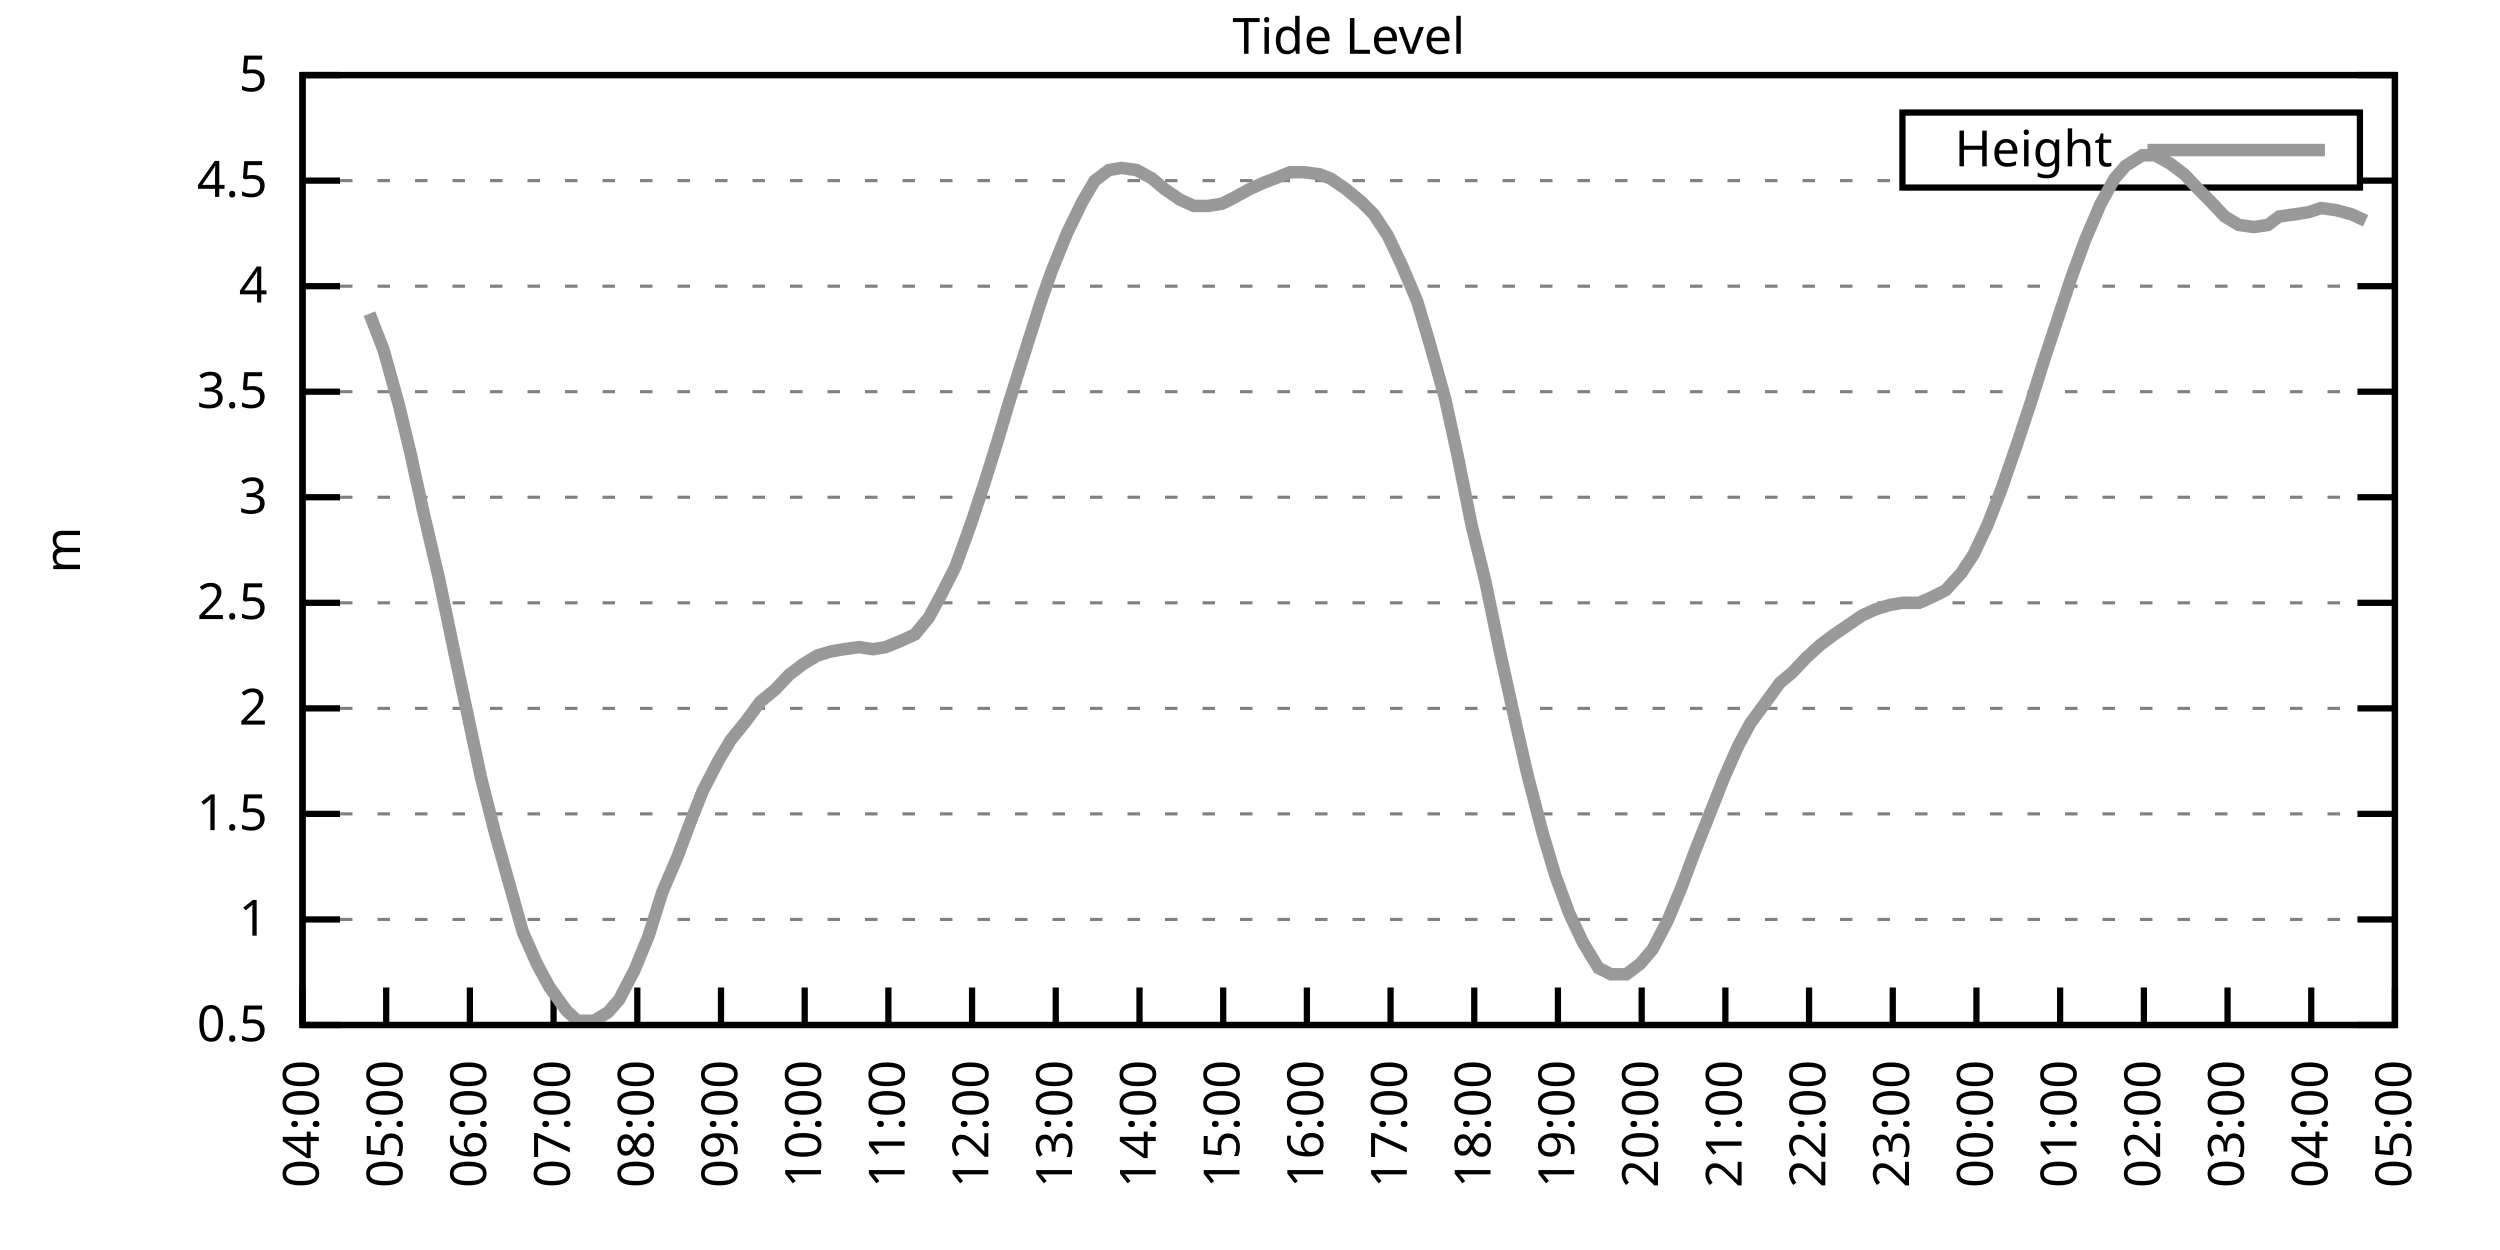
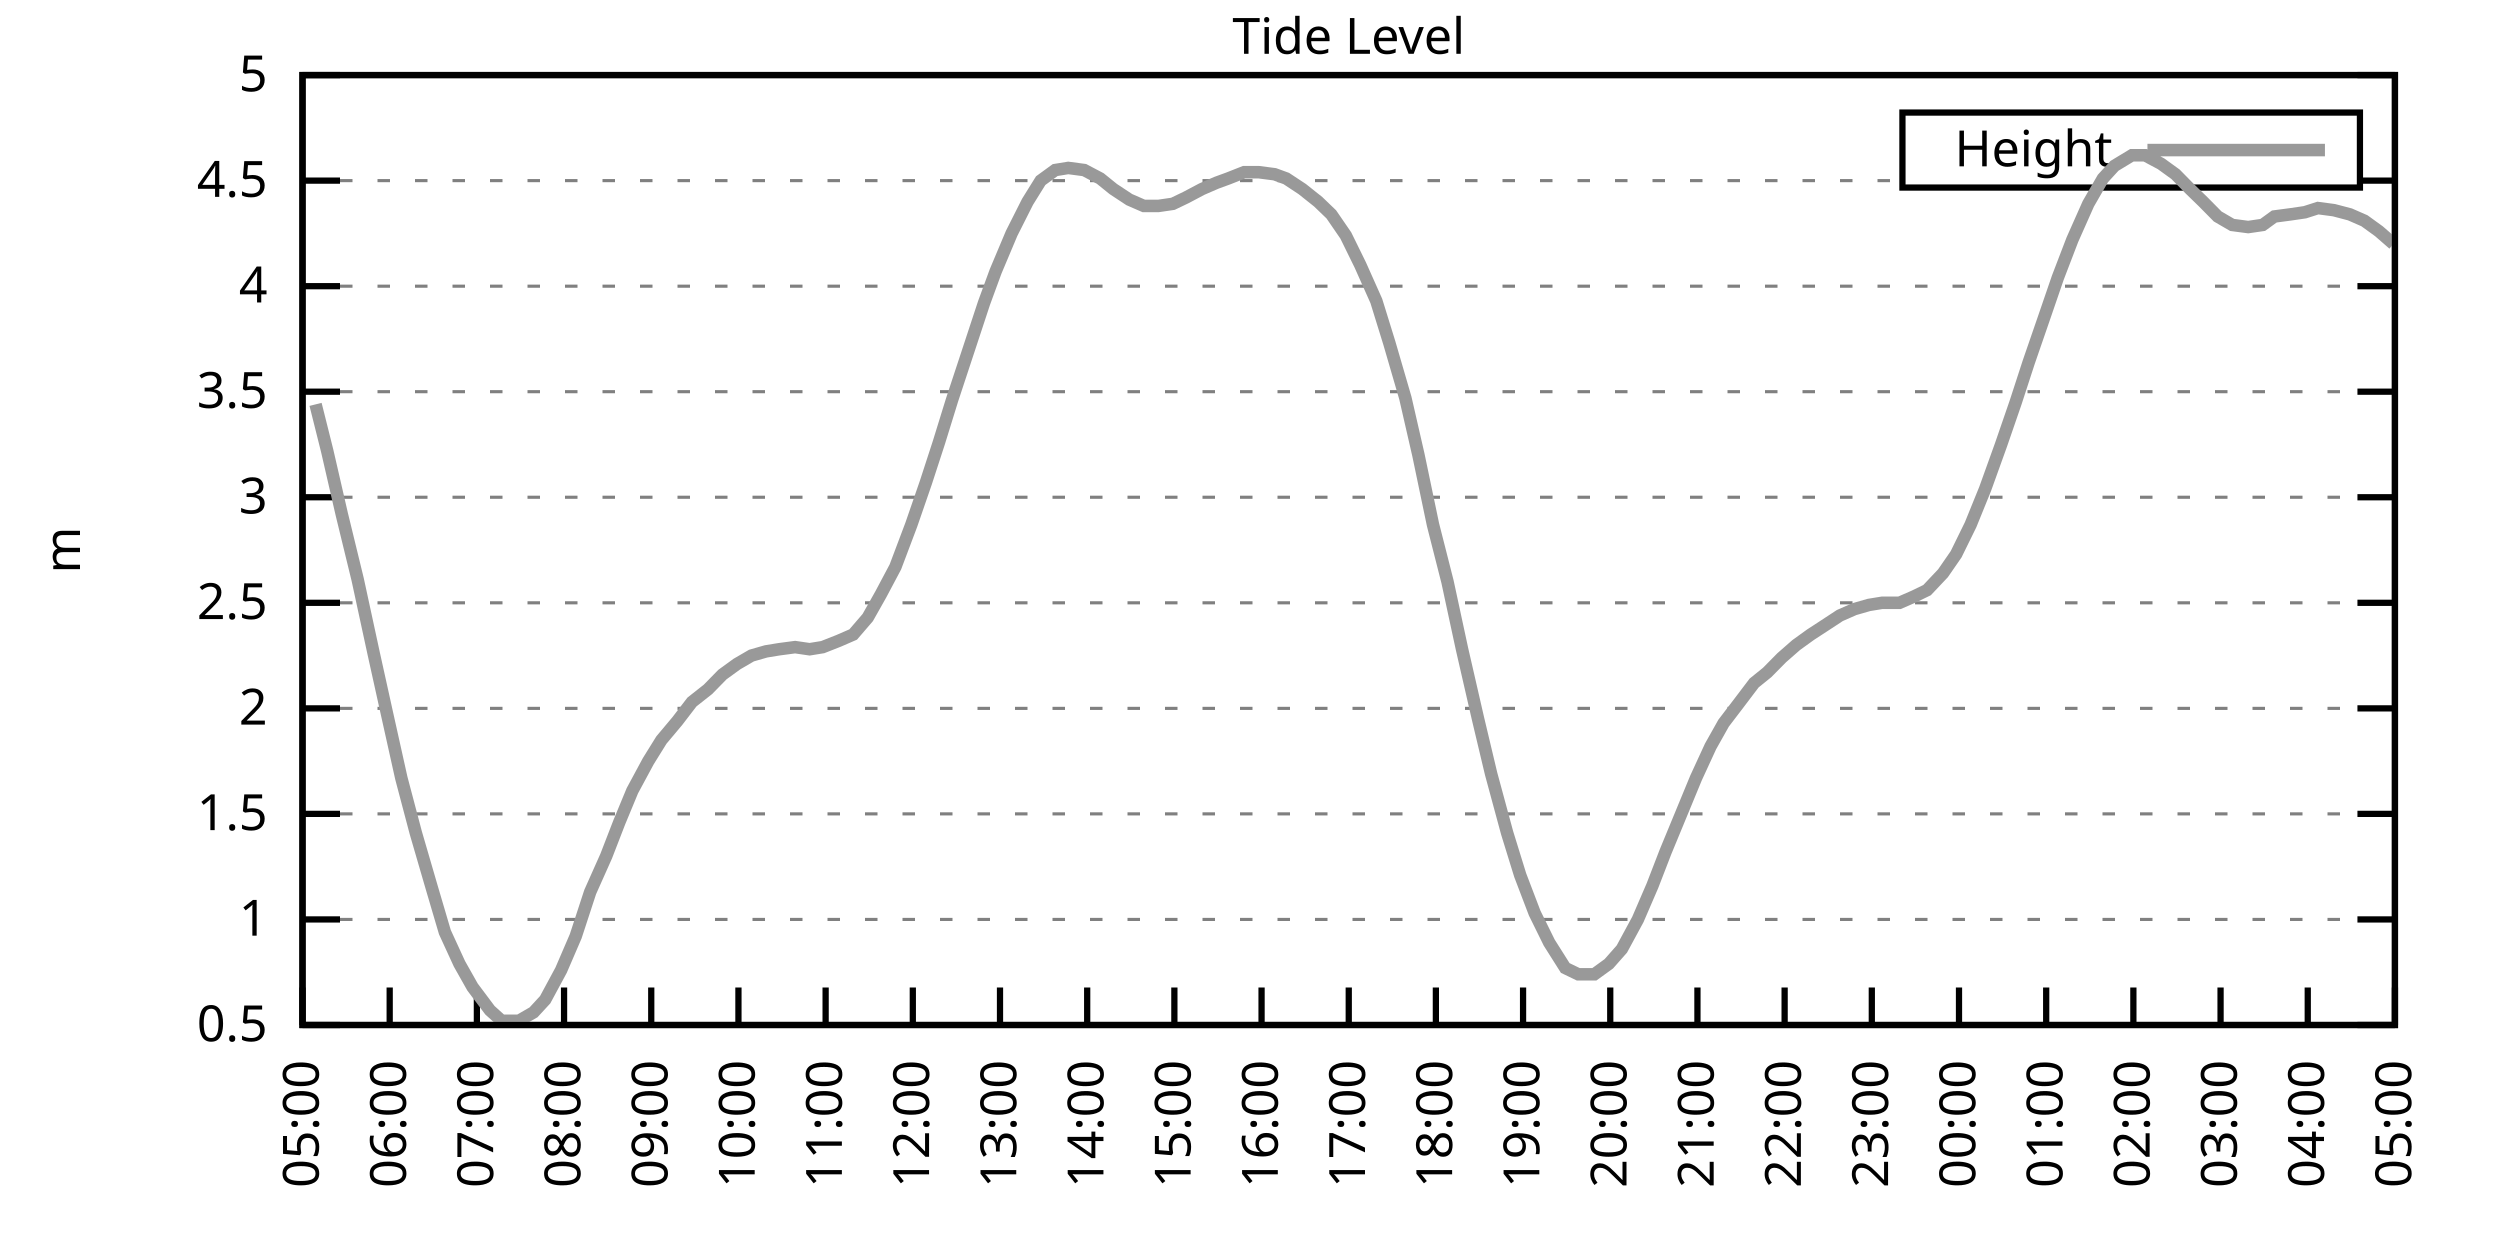
<svg xmlns="http://www.w3.org/2000/svg" xmlns:xlink="http://www.w3.org/1999/xlink" width="400" height="200" viewBox="0 0 400 200">
  <g id="gnuplot_canvas">
    <rect x="0" y="0" width="400" height="200" fill="none" />
    <defs>
      <circle id="gpDot" r="0.5" stroke-width="0.5" stroke="currentColor" />
      <path id="gpPt0" stroke-width="0.333" stroke="currentColor" d="M-1,0 h2 M0,-1 v2" />
      <path id="gpPt1" stroke-width="0.333" stroke="currentColor" d="M-1,-1 L1,1 M1,-1 L-1,1" />
      <path id="gpPt2" stroke-width="0.333" stroke="currentColor" d="M-1,0 L1,0 M0,-1 L0,1 M-1,-1 L1,1 M-1,1 L1,-1" />
      <rect id="gpPt3" stroke-width="0.333" stroke="currentColor" x="-1" y="-1" width="2" height="2" />
      <rect id="gpPt4" stroke-width="0.333" stroke="currentColor" fill="currentColor" x="-1" y="-1" width="2" height="2" />
      <circle id="gpPt5" stroke-width="0.333" stroke="currentColor" cx="0" cy="0" r="1" />
      <use xlink:href="#gpPt5" id="gpPt6" fill="currentColor" stroke="none" />
      <path id="gpPt7" stroke-width="0.333" stroke="currentColor" d="M0,-1.33 L-1.33,0.67 L1.33,0.67 z" />
      <use xlink:href="#gpPt7" id="gpPt8" fill="currentColor" stroke="none" />
      <use xlink:href="#gpPt7" id="gpPt9" stroke="currentColor" transform="rotate(180)" />
      <use xlink:href="#gpPt9" id="gpPt10" fill="currentColor" stroke="none" />
      <use xlink:href="#gpPt3" id="gpPt11" stroke="currentColor" transform="rotate(45)" />
      <use xlink:href="#gpPt11" id="gpPt12" fill="currentColor" stroke="none" />
      <path id="gpPt13" stroke-width="0.333" stroke="currentColor" d="M0,1.330 L1.265,0.411 L0.782,-1.067 L-0.782,-1.076 L-1.265,0.411 z" />
      <use xlink:href="#gpPt13" id="gpPt14" fill="currentColor" stroke="none" />
      <filter id="textbox" filterUnits="objectBoundingBox" x="0" y="0" height="1" width="1">
        <feFlood flood-color="white" flood-opacity="1" result="bgnd" />
        <feComposite in="SourceGraphic" in2="bgnd" operator="atop" />
      </filter>
      <filter id="greybox" filterUnits="objectBoundingBox" x="0" y="0" height="1" width="1">
        <feFlood flood-color="lightgrey" flood-opacity="1" result="grey" />
        <feComposite in="SourceGraphic" in2="grey" operator="atop" />
      </filter>
    </defs>
    <g fill="none" color="white" stroke="currentColor" stroke-width="1.00" stroke-linecap="butt" stroke-linejoin="miter">
</g>
    <g fill="none" color="black" stroke="currentColor" stroke-width="1.00" stroke-linecap="butt" stroke-linejoin="miter">
      <g stroke="none" shape-rendering="crispEdges">
        <polygon fill="rgb(255, 255, 255)" points="48.40,164.00 383.18,164.00 383.18,12.02 48.40,12.02 " />
      </g>
    </g>
    <g fill="none" color="black" stroke="currentColor" stroke-width="1.00" stroke-linecap="butt" stroke-linejoin="miter">
</g>
    <g fill="none" color="black" stroke="black" stroke-width="0.50" stroke-linecap="butt" stroke-linejoin="miter">
</g>
    <g fill="none" color="gray" stroke="currentColor" stroke-width="0.50" stroke-linecap="butt" stroke-linejoin="miter">
      <path stroke="gray" stroke-dasharray="2,4" class="gridline" d="M48.40,164.00 L383.19,164.00  " />
    </g>
    <g fill="none" color="gray" stroke="gray" stroke-width="1.00" stroke-linecap="butt" stroke-linejoin="miter">
</g>
    <g fill="none" color="black" stroke="currentColor" stroke-width="1.00" stroke-linecap="butt" stroke-linejoin="miter">
      <path stroke="black" d="M48.40,164.00 L54.40,164.00 M383.19,164.00 L377.19,164.00  " />
      <g transform="translate(42.80,166.60)" stroke="none" fill="black" font-family="Sans" font-size="8.00" text-anchor="end">
        <text>
          <tspan font-family="Sans"> 0.5</tspan>
        </text>
      </g>
    </g>
    <g fill="none" color="black" stroke="currentColor" stroke-width="1.00" stroke-linecap="butt" stroke-linejoin="miter">
</g>
    <g fill="none" color="black" stroke="black" stroke-width="0.50" stroke-linecap="butt" stroke-linejoin="miter">
</g>
    <g fill="none" color="gray" stroke="currentColor" stroke-width="0.50" stroke-linecap="butt" stroke-linejoin="miter">
      <path stroke="gray" stroke-dasharray="2,4" class="gridline" d="M48.40,147.11 L383.19,147.11  " />
    </g>
    <g fill="none" color="gray" stroke="gray" stroke-width="1.00" stroke-linecap="butt" stroke-linejoin="miter">
</g>
    <g fill="none" color="black" stroke="currentColor" stroke-width="1.00" stroke-linecap="butt" stroke-linejoin="miter">
      <path stroke="black" d="M48.40,147.11 L54.40,147.11 M383.19,147.11 L377.19,147.11  " />
      <g transform="translate(42.80,149.71)" stroke="none" fill="black" font-family="Sans" font-size="8.00" text-anchor="end">
        <text>
          <tspan font-family="Sans"> 1</tspan>
        </text>
      </g>
    </g>
    <g fill="none" color="black" stroke="currentColor" stroke-width="1.00" stroke-linecap="butt" stroke-linejoin="miter">
</g>
    <g fill="none" color="black" stroke="black" stroke-width="0.50" stroke-linecap="butt" stroke-linejoin="miter">
</g>
    <g fill="none" color="gray" stroke="currentColor" stroke-width="0.50" stroke-linecap="butt" stroke-linejoin="miter">
      <path stroke="gray" stroke-dasharray="2,4" class="gridline" d="M48.40,130.22 L383.19,130.22  " />
    </g>
    <g fill="none" color="gray" stroke="gray" stroke-width="1.00" stroke-linecap="butt" stroke-linejoin="miter">
</g>
    <g fill="none" color="black" stroke="currentColor" stroke-width="1.00" stroke-linecap="butt" stroke-linejoin="miter">
      <path stroke="black" d="M48.40,130.22 L54.40,130.22 M383.19,130.22 L377.19,130.22  " />
      <g transform="translate(42.80,132.82)" stroke="none" fill="black" font-family="Sans" font-size="8.00" text-anchor="end">
        <text>
          <tspan font-family="Sans"> 1.5</tspan>
        </text>
      </g>
    </g>
    <g fill="none" color="black" stroke="currentColor" stroke-width="1.00" stroke-linecap="butt" stroke-linejoin="miter">
</g>
    <g fill="none" color="black" stroke="black" stroke-width="0.50" stroke-linecap="butt" stroke-linejoin="miter">
</g>
    <g fill="none" color="gray" stroke="currentColor" stroke-width="0.50" stroke-linecap="butt" stroke-linejoin="miter">
      <path stroke="gray" stroke-dasharray="2,4" class="gridline" d="M48.40,113.34 L383.19,113.34  " />
    </g>
    <g fill="none" color="gray" stroke="gray" stroke-width="1.00" stroke-linecap="butt" stroke-linejoin="miter">
</g>
    <g fill="none" color="black" stroke="currentColor" stroke-width="1.00" stroke-linecap="butt" stroke-linejoin="miter">
      <path stroke="black" d="M48.40,113.34 L54.40,113.34 M383.19,113.34 L377.19,113.34  " />
      <g transform="translate(42.80,115.94)" stroke="none" fill="black" font-family="Sans" font-size="8.00" text-anchor="end">
        <text>
          <tspan font-family="Sans"> 2</tspan>
        </text>
      </g>
    </g>
    <g fill="none" color="black" stroke="currentColor" stroke-width="1.00" stroke-linecap="butt" stroke-linejoin="miter">
</g>
    <g fill="none" color="black" stroke="black" stroke-width="0.50" stroke-linecap="butt" stroke-linejoin="miter">
</g>
    <g fill="none" color="gray" stroke="currentColor" stroke-width="0.50" stroke-linecap="butt" stroke-linejoin="miter">
      <path stroke="gray" stroke-dasharray="2,4" class="gridline" d="M48.40,96.45 L383.19,96.45  " />
    </g>
    <g fill="none" color="gray" stroke="gray" stroke-width="1.00" stroke-linecap="butt" stroke-linejoin="miter">
</g>
    <g fill="none" color="black" stroke="currentColor" stroke-width="1.00" stroke-linecap="butt" stroke-linejoin="miter">
      <path stroke="black" d="M48.40,96.45 L54.40,96.45 M383.19,96.45 L377.19,96.45  " />
      <g transform="translate(42.80,99.05)" stroke="none" fill="black" font-family="Sans" font-size="8.00" text-anchor="end">
        <text>
          <tspan font-family="Sans"> 2.5</tspan>
        </text>
      </g>
    </g>
    <g fill="none" color="black" stroke="currentColor" stroke-width="1.00" stroke-linecap="butt" stroke-linejoin="miter">
</g>
    <g fill="none" color="black" stroke="black" stroke-width="0.50" stroke-linecap="butt" stroke-linejoin="miter">
</g>
    <g fill="none" color="gray" stroke="currentColor" stroke-width="0.50" stroke-linecap="butt" stroke-linejoin="miter">
      <path stroke="gray" stroke-dasharray="2,4" class="gridline" d="M48.40,79.56 L383.19,79.56  " />
    </g>
    <g fill="none" color="gray" stroke="gray" stroke-width="1.00" stroke-linecap="butt" stroke-linejoin="miter">
</g>
    <g fill="none" color="black" stroke="currentColor" stroke-width="1.00" stroke-linecap="butt" stroke-linejoin="miter">
      <path stroke="black" d="M48.40,79.56 L54.40,79.56 M383.19,79.56 L377.19,79.56  " />
      <g transform="translate(42.80,82.16)" stroke="none" fill="black" font-family="Sans" font-size="8.00" text-anchor="end">
        <text>
          <tspan font-family="Sans"> 3</tspan>
        </text>
      </g>
    </g>
    <g fill="none" color="black" stroke="currentColor" stroke-width="1.00" stroke-linecap="butt" stroke-linejoin="miter">
</g>
    <g fill="none" color="black" stroke="black" stroke-width="0.50" stroke-linecap="butt" stroke-linejoin="miter">
</g>
    <g fill="none" color="gray" stroke="currentColor" stroke-width="0.50" stroke-linecap="butt" stroke-linejoin="miter">
      <path stroke="gray" stroke-dasharray="2,4" class="gridline" d="M48.40,62.67 L383.19,62.67  " />
    </g>
    <g fill="none" color="gray" stroke="gray" stroke-width="1.00" stroke-linecap="butt" stroke-linejoin="miter">
</g>
    <g fill="none" color="black" stroke="currentColor" stroke-width="1.00" stroke-linecap="butt" stroke-linejoin="miter">
      <path stroke="black" d="M48.40,62.67 L54.40,62.67 M383.19,62.67 L377.19,62.67  " />
      <g transform="translate(42.80,65.27)" stroke="none" fill="black" font-family="Sans" font-size="8.00" text-anchor="end">
        <text>
          <tspan font-family="Sans"> 3.5</tspan>
        </text>
      </g>
    </g>
    <g fill="none" color="black" stroke="currentColor" stroke-width="1.00" stroke-linecap="butt" stroke-linejoin="miter">
</g>
    <g fill="none" color="black" stroke="black" stroke-width="0.50" stroke-linecap="butt" stroke-linejoin="miter">
</g>
    <g fill="none" color="gray" stroke="currentColor" stroke-width="0.50" stroke-linecap="butt" stroke-linejoin="miter">
      <path stroke="gray" stroke-dasharray="2,4" class="gridline" d="M48.40,45.79 L383.19,45.79  " />
    </g>
    <g fill="none" color="gray" stroke="gray" stroke-width="1.00" stroke-linecap="butt" stroke-linejoin="miter">
</g>
    <g fill="none" color="black" stroke="currentColor" stroke-width="1.00" stroke-linecap="butt" stroke-linejoin="miter">
      <path stroke="black" d="M48.40,45.79 L54.40,45.79 M383.19,45.79 L377.19,45.79  " />
      <g transform="translate(42.80,48.39)" stroke="none" fill="black" font-family="Sans" font-size="8.00" text-anchor="end">
        <text>
          <tspan font-family="Sans"> 4</tspan>
        </text>
      </g>
    </g>
    <g fill="none" color="black" stroke="currentColor" stroke-width="1.00" stroke-linecap="butt" stroke-linejoin="miter">
</g>
    <g fill="none" color="black" stroke="black" stroke-width="0.50" stroke-linecap="butt" stroke-linejoin="miter">
</g>
    <g fill="none" color="gray" stroke="currentColor" stroke-width="0.50" stroke-linecap="butt" stroke-linejoin="miter">
      <path stroke="gray" stroke-dasharray="2,4" class="gridline" d="M48.40,28.90 L304.39,28.90 M377.59,28.90 L383.19,28.90  " />
    </g>
    <g fill="none" color="gray" stroke="gray" stroke-width="1.00" stroke-linecap="butt" stroke-linejoin="miter">
</g>
    <g fill="none" color="black" stroke="currentColor" stroke-width="1.00" stroke-linecap="butt" stroke-linejoin="miter">
      <path stroke="black" d="M48.40,28.90 L54.40,28.90 M383.19,28.90 L377.19,28.90  " />
      <g transform="translate(42.80,31.50)" stroke="none" fill="black" font-family="Sans" font-size="8.00" text-anchor="end">
        <text>
          <tspan font-family="Sans"> 4.5</tspan>
        </text>
      </g>
    </g>
    <g fill="none" color="black" stroke="currentColor" stroke-width="1.00" stroke-linecap="butt" stroke-linejoin="miter">
</g>
    <g fill="none" color="black" stroke="black" stroke-width="0.50" stroke-linecap="butt" stroke-linejoin="miter">
</g>
    <g fill="none" color="gray" stroke="currentColor" stroke-width="0.50" stroke-linecap="butt" stroke-linejoin="miter">
      <path stroke="gray" stroke-dasharray="2,4" class="gridline" d="M48.40,12.01 L383.19,12.01  " />
    </g>
    <g fill="none" color="gray" stroke="gray" stroke-width="1.00" stroke-linecap="butt" stroke-linejoin="miter">
</g>
    <g fill="none" color="black" stroke="currentColor" stroke-width="1.00" stroke-linecap="butt" stroke-linejoin="miter">
      <path stroke="black" d="M48.40,12.01 L54.40,12.01 M383.19,12.01 L377.19,12.01  " />
      <g transform="translate(42.80,14.61)" stroke="none" fill="black" font-family="Sans" font-size="8.00" text-anchor="end">
        <text>
          <tspan font-family="Sans"> 5</tspan>
        </text>
      </g>
    </g>
    <g fill="none" color="black" stroke="currentColor" stroke-width="1.00" stroke-linecap="butt" stroke-linejoin="miter">
      <path stroke="black" d="M48.40,164.00 L48.40,158.00  " />
      <g transform="translate(51.00,169.60) rotate(270.00)" stroke="none" fill="black" font-family="Sans" font-size="8.00" text-anchor="end">
        <text>
-           <tspan font-family="Sans">04:00</tspan>
-         </text>
-       </g>
-     </g>
-     <g fill="none" color="black" stroke="currentColor" stroke-width="1.00" stroke-linecap="butt" stroke-linejoin="miter">
-       <path stroke="black" d="M61.79,164.00 L61.79,158.00  " />
-       <g transform="translate(64.39,169.60) rotate(270.00)" stroke="none" fill="black" font-family="Sans" font-size="8.00" text-anchor="end">
-         <text>
          <tspan font-family="Sans">05:00</tspan>
        </text>
      </g>
    </g>
    <g fill="none" color="black" stroke="currentColor" stroke-width="1.00" stroke-linecap="butt" stroke-linejoin="miter">
-       <path stroke="black" d="M75.18,164.00 L75.18,158.00  " />
-       <g transform="translate(77.78,169.60) rotate(270.00)" stroke="none" fill="black" font-family="Sans" font-size="8.00" text-anchor="end">
+       <path stroke="black" d="M62.35,164.00 L62.35,158.00  " />
+       <g transform="translate(64.95,169.60) rotate(270.00)" stroke="none" fill="black" font-family="Sans" font-size="8.00" text-anchor="end">
        <text>
          <tspan font-family="Sans">06:00</tspan>
        </text>
      </g>
    </g>
    <g fill="none" color="black" stroke="currentColor" stroke-width="1.00" stroke-linecap="butt" stroke-linejoin="miter">
-       <path stroke="black" d="M88.57,164.00 L88.57,158.00  " />
-       <g transform="translate(91.17,169.60) rotate(270.00)" stroke="none" fill="black" font-family="Sans" font-size="8.00" text-anchor="end">
+       <path stroke="black" d="M76.30,164.00 L76.30,158.00  " />
+       <g transform="translate(78.90,169.60) rotate(270.00)" stroke="none" fill="black" font-family="Sans" font-size="8.00" text-anchor="end">
        <text>
          <tspan font-family="Sans">07:00</tspan>
        </text>
      </g>
    </g>
    <g fill="none" color="black" stroke="currentColor" stroke-width="1.00" stroke-linecap="butt" stroke-linejoin="miter">
-       <path stroke="black" d="M101.97,164.00 L101.97,158.00  " />
-       <g transform="translate(104.57,169.60) rotate(270.00)" stroke="none" fill="black" font-family="Sans" font-size="8.00" text-anchor="end">
+       <path stroke="black" d="M90.25,164.00 L90.25,158.00  " />
+       <g transform="translate(92.85,169.60) rotate(270.00)" stroke="none" fill="black" font-family="Sans" font-size="8.00" text-anchor="end">
        <text>
          <tspan font-family="Sans">08:00</tspan>
        </text>
      </g>
    </g>
    <g fill="none" color="black" stroke="currentColor" stroke-width="1.00" stroke-linecap="butt" stroke-linejoin="miter">
-       <path stroke="black" d="M115.36,164.00 L115.36,158.00  " />
-       <g transform="translate(117.96,169.60) rotate(270.00)" stroke="none" fill="black" font-family="Sans" font-size="8.00" text-anchor="end">
+       <path stroke="black" d="M104.20,164.00 L104.20,158.00  " />
+       <g transform="translate(106.80,169.60) rotate(270.00)" stroke="none" fill="black" font-family="Sans" font-size="8.00" text-anchor="end">
        <text>
          <tspan font-family="Sans">09:00</tspan>
        </text>
      </g>
    </g>
    <g fill="none" color="black" stroke="currentColor" stroke-width="1.00" stroke-linecap="butt" stroke-linejoin="miter">
-       <path stroke="black" d="M128.75,164.00 L128.75,158.00  " />
-       <g transform="translate(131.35,169.60) rotate(270.00)" stroke="none" fill="black" font-family="Sans" font-size="8.00" text-anchor="end">
+       <path stroke="black" d="M118.15,164.00 L118.15,158.00  " />
+       <g transform="translate(120.75,169.60) rotate(270.00)" stroke="none" fill="black" font-family="Sans" font-size="8.00" text-anchor="end">
        <text>
          <tspan font-family="Sans">10:00</tspan>
        </text>
      </g>
    </g>
    <g fill="none" color="black" stroke="currentColor" stroke-width="1.00" stroke-linecap="butt" stroke-linejoin="miter">
-       <path stroke="black" d="M142.14,164.00 L142.14,158.00  " />
-       <g transform="translate(144.74,169.60) rotate(270.00)" stroke="none" fill="black" font-family="Sans" font-size="8.00" text-anchor="end">
+       <path stroke="black" d="M132.10,164.00 L132.10,158.00  " />
+       <g transform="translate(134.70,169.60) rotate(270.00)" stroke="none" fill="black" font-family="Sans" font-size="8.00" text-anchor="end">
        <text>
          <tspan font-family="Sans">11:00</tspan>
        </text>
      </g>
    </g>
    <g fill="none" color="black" stroke="currentColor" stroke-width="1.00" stroke-linecap="butt" stroke-linejoin="miter">
-       <path stroke="black" d="M155.53,164.00 L155.53,158.00  " />
-       <g transform="translate(158.13,169.60) rotate(270.00)" stroke="none" fill="black" font-family="Sans" font-size="8.00" text-anchor="end">
+       <path stroke="black" d="M146.05,164.00 L146.05,158.00  " />
+       <g transform="translate(148.65,169.60) rotate(270.00)" stroke="none" fill="black" font-family="Sans" font-size="8.00" text-anchor="end">
        <text>
          <tspan font-family="Sans">12:00</tspan>
        </text>
      </g>
    </g>
    <g fill="none" color="black" stroke="currentColor" stroke-width="1.00" stroke-linecap="butt" stroke-linejoin="miter">
-       <path stroke="black" d="M168.92,164.00 L168.92,158.00  " />
-       <g transform="translate(171.52,169.60) rotate(270.00)" stroke="none" fill="black" font-family="Sans" font-size="8.00" text-anchor="end">
+       <path stroke="black" d="M160.00,164.00 L160.00,158.00  " />
+       <g transform="translate(162.60,169.60) rotate(270.00)" stroke="none" fill="black" font-family="Sans" font-size="8.00" text-anchor="end">
        <text>
          <tspan font-family="Sans">13:00</tspan>
        </text>
      </g>
    </g>
    <g fill="none" color="black" stroke="currentColor" stroke-width="1.00" stroke-linecap="butt" stroke-linejoin="miter">
-       <path stroke="black" d="M182.32,164.00 L182.32,158.00  " />
-       <g transform="translate(184.92,169.60) rotate(270.00)" stroke="none" fill="black" font-family="Sans" font-size="8.00" text-anchor="end">
+       <path stroke="black" d="M173.95,164.00 L173.95,158.00  " />
+       <g transform="translate(176.55,169.60) rotate(270.00)" stroke="none" fill="black" font-family="Sans" font-size="8.00" text-anchor="end">
        <text>
          <tspan font-family="Sans">14:00</tspan>
        </text>
      </g>
    </g>
    <g fill="none" color="black" stroke="currentColor" stroke-width="1.00" stroke-linecap="butt" stroke-linejoin="miter">
-       <path stroke="black" d="M195.71,164.00 L195.71,158.00  " />
-       <g transform="translate(198.31,169.60) rotate(270.00)" stroke="none" fill="black" font-family="Sans" font-size="8.00" text-anchor="end">
+       <path stroke="black" d="M187.90,164.00 L187.90,158.00  " />
+       <g transform="translate(190.50,169.60) rotate(270.00)" stroke="none" fill="black" font-family="Sans" font-size="8.00" text-anchor="end">
        <text>
          <tspan font-family="Sans">15:00</tspan>
        </text>
      </g>
    </g>
    <g fill="none" color="black" stroke="currentColor" stroke-width="1.00" stroke-linecap="butt" stroke-linejoin="miter">
-       <path stroke="black" d="M209.10,164.00 L209.10,158.00  " />
-       <g transform="translate(211.70,169.60) rotate(270.00)" stroke="none" fill="black" font-family="Sans" font-size="8.00" text-anchor="end">
+       <path stroke="black" d="M201.85,164.00 L201.85,158.00  " />
+       <g transform="translate(204.45,169.60) rotate(270.00)" stroke="none" fill="black" font-family="Sans" font-size="8.00" text-anchor="end">
        <text>
          <tspan font-family="Sans">16:00</tspan>
        </text>
      </g>
    </g>
    <g fill="none" color="black" stroke="currentColor" stroke-width="1.00" stroke-linecap="butt" stroke-linejoin="miter">
-       <path stroke="black" d="M222.49,164.00 L222.49,158.00  " />
-       <g transform="translate(225.09,169.60) rotate(270.00)" stroke="none" fill="black" font-family="Sans" font-size="8.00" text-anchor="end">
+       <path stroke="black" d="M215.80,164.00 L215.80,158.00  " />
+       <g transform="translate(218.40,169.60) rotate(270.00)" stroke="none" fill="black" font-family="Sans" font-size="8.00" text-anchor="end">
        <text>
          <tspan font-family="Sans">17:00</tspan>
        </text>
      </g>
    </g>
    <g fill="none" color="black" stroke="currentColor" stroke-width="1.00" stroke-linecap="butt" stroke-linejoin="miter">
-       <path stroke="black" d="M235.88,164.00 L235.88,158.00  " />
-       <g transform="translate(238.48,169.60) rotate(270.00)" stroke="none" fill="black" font-family="Sans" font-size="8.00" text-anchor="end">
+       <path stroke="black" d="M229.74,164.00 L229.74,158.00  " />
+       <g transform="translate(232.34,169.60) rotate(270.00)" stroke="none" fill="black" font-family="Sans" font-size="8.00" text-anchor="end">
        <text>
          <tspan font-family="Sans">18:00</tspan>
        </text>
      </g>
    </g>
    <g fill="none" color="black" stroke="currentColor" stroke-width="1.00" stroke-linecap="butt" stroke-linejoin="miter">
-       <path stroke="black" d="M249.27,164.00 L249.27,158.00  " />
-       <g transform="translate(251.87,169.60) rotate(270.00)" stroke="none" fill="black" font-family="Sans" font-size="8.00" text-anchor="end">
+       <path stroke="black" d="M243.69,164.00 L243.69,158.00  " />
+       <g transform="translate(246.29,169.60) rotate(270.00)" stroke="none" fill="black" font-family="Sans" font-size="8.00" text-anchor="end">
        <text>
          <tspan font-family="Sans">19:00</tspan>
        </text>
      </g>
    </g>
    <g fill="none" color="black" stroke="currentColor" stroke-width="1.00" stroke-linecap="butt" stroke-linejoin="miter">
-       <path stroke="black" d="M262.67,164.00 L262.67,158.00  " />
-       <g transform="translate(265.27,169.60) rotate(270.00)" stroke="none" fill="black" font-family="Sans" font-size="8.00" text-anchor="end">
+       <path stroke="black" d="M257.64,164.00 L257.64,158.00  " />
+       <g transform="translate(260.24,169.60) rotate(270.00)" stroke="none" fill="black" font-family="Sans" font-size="8.00" text-anchor="end">
        <text>
          <tspan font-family="Sans">20:00</tspan>
        </text>
      </g>
    </g>
    <g fill="none" color="black" stroke="currentColor" stroke-width="1.00" stroke-linecap="butt" stroke-linejoin="miter">
-       <path stroke="black" d="M276.06,164.00 L276.06,158.00  " />
-       <g transform="translate(278.66,169.60) rotate(270.00)" stroke="none" fill="black" font-family="Sans" font-size="8.00" text-anchor="end">
+       <path stroke="black" d="M271.59,164.00 L271.59,158.00  " />
+       <g transform="translate(274.19,169.60) rotate(270.00)" stroke="none" fill="black" font-family="Sans" font-size="8.00" text-anchor="end">
        <text>
          <tspan font-family="Sans">21:00</tspan>
        </text>
      </g>
    </g>
    <g fill="none" color="black" stroke="currentColor" stroke-width="1.00" stroke-linecap="butt" stroke-linejoin="miter">
-       <path stroke="black" d="M289.45,164.00 L289.45,158.00  " />
-       <g transform="translate(292.05,169.60) rotate(270.00)" stroke="none" fill="black" font-family="Sans" font-size="8.00" text-anchor="end">
+       <path stroke="black" d="M285.54,164.00 L285.54,158.00  " />
+       <g transform="translate(288.14,169.60) rotate(270.00)" stroke="none" fill="black" font-family="Sans" font-size="8.00" text-anchor="end">
        <text>
          <tspan font-family="Sans">22:00</tspan>
        </text>
      </g>
    </g>
    <g fill="none" color="black" stroke="currentColor" stroke-width="1.00" stroke-linecap="butt" stroke-linejoin="miter">
-       <path stroke="black" d="M302.84,164.00 L302.84,158.00  " />
-       <g transform="translate(305.44,169.60) rotate(270.00)" stroke="none" fill="black" font-family="Sans" font-size="8.00" text-anchor="end">
+       <path stroke="black" d="M299.49,164.00 L299.49,158.00  " />
+       <g transform="translate(302.09,169.60) rotate(270.00)" stroke="none" fill="black" font-family="Sans" font-size="8.00" text-anchor="end">
        <text>
          <tspan font-family="Sans">23:00</tspan>
        </text>
      </g>
    </g>
    <g fill="none" color="black" stroke="currentColor" stroke-width="1.00" stroke-linecap="butt" stroke-linejoin="miter">
-       <path stroke="black" d="M316.23,164.00 L316.23,158.00  " />
-       <g transform="translate(318.83,169.60) rotate(270.00)" stroke="none" fill="black" font-family="Sans" font-size="8.00" text-anchor="end">
+       <path stroke="black" d="M313.44,164.00 L313.44,158.00  " />
+       <g transform="translate(316.04,169.60) rotate(270.00)" stroke="none" fill="black" font-family="Sans" font-size="8.00" text-anchor="end">
        <text>
          <tspan font-family="Sans">00:00</tspan>
        </text>
      </g>
    </g>
    <g fill="none" color="black" stroke="currentColor" stroke-width="1.00" stroke-linecap="butt" stroke-linejoin="miter">
-       <path stroke="black" d="M329.62,164.00 L329.62,158.00  " />
-       <g transform="translate(332.22,169.60) rotate(270.00)" stroke="none" fill="black" font-family="Sans" font-size="8.00" text-anchor="end">
+       <path stroke="black" d="M327.39,164.00 L327.39,158.00  " />
+       <g transform="translate(329.99,169.60) rotate(270.00)" stroke="none" fill="black" font-family="Sans" font-size="8.00" text-anchor="end">
        <text>
          <tspan font-family="Sans">01:00</tspan>
        </text>
      </g>
    </g>
    <g fill="none" color="black" stroke="currentColor" stroke-width="1.00" stroke-linecap="butt" stroke-linejoin="miter">
-       <path stroke="black" d="M343.02,164.00 L343.02,158.00  " />
-       <g transform="translate(345.62,169.60) rotate(270.00)" stroke="none" fill="black" font-family="Sans" font-size="8.00" text-anchor="end">
+       <path stroke="black" d="M341.34,164.00 L341.34,158.00  " />
+       <g transform="translate(343.94,169.60) rotate(270.00)" stroke="none" fill="black" font-family="Sans" font-size="8.00" text-anchor="end">
        <text>
          <tspan font-family="Sans">02:00</tspan>
        </text>
      </g>
    </g>
    <g fill="none" color="black" stroke="currentColor" stroke-width="1.00" stroke-linecap="butt" stroke-linejoin="miter">
-       <path stroke="black" d="M356.41,164.00 L356.41,158.00  " />
-       <g transform="translate(359.01,169.60) rotate(270.00)" stroke="none" fill="black" font-family="Sans" font-size="8.00" text-anchor="end">
+       <path stroke="black" d="M355.29,164.00 L355.29,158.00  " />
+       <g transform="translate(357.89,169.60) rotate(270.00)" stroke="none" fill="black" font-family="Sans" font-size="8.00" text-anchor="end">
        <text>
          <tspan font-family="Sans">03:00</tspan>
        </text>
      </g>
    </g>
    <g fill="none" color="black" stroke="currentColor" stroke-width="1.00" stroke-linecap="butt" stroke-linejoin="miter">
-       <path stroke="black" d="M369.80,164.00 L369.80,158.00  " />
-       <g transform="translate(372.40,169.60) rotate(270.00)" stroke="none" fill="black" font-family="Sans" font-size="8.00" text-anchor="end">
+       <path stroke="black" d="M369.24,164.00 L369.24,158.00  " />
+       <g transform="translate(371.84,169.60) rotate(270.00)" stroke="none" fill="black" font-family="Sans" font-size="8.00" text-anchor="end">
        <text>
          <tspan font-family="Sans">04:00</tspan>
        </text>
      </g>
    </g>
    <g fill="none" color="black" stroke="currentColor" stroke-width="1.00" stroke-linecap="butt" stroke-linejoin="miter">
      <path stroke="black" d="M383.19,164.00 L383.19,158.00  " />
      <g transform="translate(385.79,169.60) rotate(270.00)" stroke="none" fill="black" font-family="Sans" font-size="8.00" text-anchor="end">
        <text>
          <tspan font-family="Sans">05:00</tspan>
        </text>
      </g>
    </g>
    <g fill="none" color="black" stroke="currentColor" stroke-width="1.00" stroke-linecap="butt" stroke-linejoin="miter">
</g>
    <g fill="none" color="black" stroke="currentColor" stroke-width="1.00" stroke-linecap="butt" stroke-linejoin="miter">
      <path stroke="black" d="M48.40,12.01 L48.40,164.00 L383.19,164.00 L383.19,12.01 L48.40,12.01 Z  " />
    </g>
    <g fill="none" color="black" stroke="currentColor" stroke-width="1.00" stroke-linecap="butt" stroke-linejoin="miter">
</g>
    <g fill="none" color="black" stroke="currentColor" stroke-width="1.00" stroke-linecap="butt" stroke-linejoin="miter">
      <path stroke="black" d="M304.39,30.01 L304.39,18.01 L377.59,18.01 L377.59,30.01 L304.39,30.01 Z  " />
    </g>
    <g id="Tide_level_plot_1">
      <g fill="none" color="white" stroke="black" stroke-width="2.00" stroke-linecap="butt" stroke-linejoin="miter">
</g>
      <g fill="none" color="black" stroke="currentColor" stroke-width="2.00" stroke-linecap="butt" stroke-linejoin="miter">
        <g transform="translate(337.99,26.61)" stroke="none" fill="black" font-family="Sans" font-size="8.00" text-anchor="end">
          <text>
            <tspan font-family="Sans">Height</tspan>
          </text>
        </g>
      </g>
      <g fill="none" color="black" stroke="currentColor" stroke-width="2.00" stroke-linecap="butt" stroke-linejoin="miter">
-         <path stroke="rgb(153, 153, 153)" d="M343.59,24.01 L371.99,24.01 M59.11,50.18 L61.35,55.92 L63.80,64.70 L65.59,72.13 L67.82,82.26 L70.27,92.73   L72.73,104.56 L74.74,114.01 L76.97,124.48 L79.20,133.26 L81.66,142.05 L83.66,149.14 L85.90,154.21 L87.91,157.92   L90.58,161.64 L92.37,163.32 L95.05,163.32 L97.28,161.97 L99.06,159.95 L101.52,155.22 L103.75,149.81 L105.98,142.72   L108.44,136.98 L110.45,131.58 L112.46,126.51 L114.91,121.78 L116.92,118.40 L119.38,115.36 L121.61,112.32 L124.06,110.30   L126.29,107.93 L128.53,106.24 L130.76,104.89 L132.99,104.22 L135.00,103.88 L137.45,103.54 L139.69,103.88 L141.69,103.54   L144.15,102.53 L146.38,101.52 L148.61,98.81 L150.62,95.10 L152.85,90.71 L155.31,83.95 L157.54,77.20 L159.55,70.78   L161.56,64.02 L164.01,56.26 L166.47,48.49 L168.25,43.42 L170.71,37.34 L173.17,32.28 L175.17,28.90 L177.41,27.21   L179.41,26.87 L181.87,27.21 L184.32,28.56 L186.33,30.25 L188.79,31.94 L191.02,32.95 L193.25,32.95 L195.48,32.61   L197.49,31.60 L199.95,30.25 L202.18,29.24 L203.97,28.56 L206.42,27.55 L208.65,27.55 L211.11,27.88 L212.89,28.56   L215.35,30.25 L217.80,32.28 L219.81,34.30 L222.04,37.68 L224.28,42.41 L226.73,48.15 L228.74,54.90 L231.20,63.69   L233.20,72.81 L235.44,83.95 L237.67,93.07 L239.90,103.88 L242.36,115.03 L244.36,123.81 L246.82,133.26 L248.83,140.02   L251.06,146.10 L253.29,150.83 L255.75,154.88 L257.76,155.89 L260.21,155.89 L262.44,154.21 L264.45,151.84 L266.91,147.11   L269.14,141.71 L271.15,136.30 L273.16,131.24 L275.83,124.48 L278.07,119.42 L280.07,115.70 L282.31,112.66 L284.76,109.28   L286.77,107.59 L289.00,105.23 L291.23,103.20 L293.47,101.52 L295.48,100.16 L297.93,98.48 L300.16,97.46 L302.39,96.79   L304.40,96.45 L307.08,96.45 L309.31,95.44 L311.32,94.42 L313.78,91.72 L315.79,88.68 L318.02,83.95 L320.25,78.21   L322.70,71.12 L324.94,64.36 L326.95,57.94 L329.18,51.19 L331.41,44.43 L333.64,38.35 L336.10,32.61 L338.33,28.56   L340.11,26.53 L342.79,24.84 L344.80,24.84 L347.26,26.20 L349.49,27.88 L351.72,30.25 L353.73,32.28 L355.96,34.64   L358.19,35.99 L360.65,36.33 L362.88,35.99 L364.66,34.64 L367.12,34.30 L369.35,33.96 L371.36,33.29 L373.82,33.63   L376.27,34.30 L378.50,35.32  " />
+         <path stroke="rgb(153, 153, 153)" d="M343.59,24.01 L371.99,24.01 M50.49,64.70 L52.35,72.13 L54.68,82.26 L57.23,92.73 L59.79,104.56 L61.88,114.01   L64.21,124.48 L66.53,133.26 L69.09,142.05 L71.18,149.14 L73.51,154.21 L75.60,157.92 L78.39,161.64 L80.25,163.32   L83.04,163.32 L85.37,161.97 L87.23,159.95 L89.78,155.22 L92.11,149.81 L94.43,142.72 L96.99,136.98 L99.08,131.58   L101.18,126.51 L103.73,121.78 L105.83,118.40 L108.38,115.36 L110.71,112.32 L113.27,110.30 L115.59,107.93 L117.92,106.24   L120.24,104.89 L122.57,104.22 L124.66,103.88 L127.22,103.54 L129.54,103.88 L131.63,103.54 L134.19,102.53 L136.51,101.52   L138.84,98.81 L140.93,95.10 L143.26,90.71 L145.81,83.95 L148.14,77.20 L150.23,70.78 L152.32,64.02 L154.88,56.26   L157.44,48.49 L159.30,43.42 L161.86,37.34 L164.41,32.28 L166.51,28.90 L168.83,27.21 L170.92,26.87 L173.48,27.21   L176.04,28.56 L178.13,30.25 L180.69,31.94 L183.01,32.95 L185.34,32.95 L187.66,32.61 L189.76,31.60 L192.31,30.25   L194.64,29.24 L196.50,28.56 L199.06,27.55 L201.38,27.55 L203.94,27.88 L205.80,28.56 L208.36,30.25 L210.91,32.28   L213.01,34.30 L215.33,37.68 L217.65,42.41 L220.21,48.15 L222.30,54.90 L224.86,63.69 L226.95,72.81 L229.28,83.95   L231.60,93.07 L233.93,103.88 L236.49,115.03 L238.58,123.81 L241.14,133.26 L243.23,140.02 L245.55,146.10 L247.88,150.83   L250.44,154.88 L252.53,155.89 L255.09,155.89 L257.41,154.21 L259.50,151.84 L262.06,147.11 L264.39,141.71 L266.48,136.30   L268.57,131.24 L271.36,124.48 L273.69,119.42 L275.78,115.70 L278.10,112.66 L280.66,109.28 L282.75,107.59 L285.08,105.23   L287.40,103.20 L289.73,101.52 L291.82,100.16 L294.38,98.48 L296.70,97.46 L299.03,96.79 L301.12,96.45 L303.91,96.45   L306.23,95.44 L308.33,94.42 L310.88,91.72 L312.98,88.68 L315.30,83.95 L317.63,78.21 L320.18,71.12 L322.51,64.36   L324.60,57.94 L326.93,51.19 L329.25,44.43 L331.58,38.35 L334.13,32.61 L336.46,28.56 L338.32,26.53 L341.11,24.84   L343.20,24.84 L345.76,26.20 L348.08,27.88 L350.41,30.25 L352.50,32.28 L354.83,34.64 L357.15,35.99 L359.71,36.33   L362.03,35.99 L363.89,34.64 L366.45,34.30 L368.78,33.96 L370.87,33.29 L373.43,33.63 L375.98,34.30 L378.31,35.32   L380.63,37.00 L382.96,39.03  " />
      </g>
    </g>
    <g fill="none" color="black" stroke="currentColor" stroke-width="2.00" stroke-linecap="butt" stroke-linejoin="miter">
</g>
    <g fill="none" color="black" stroke="black" stroke-width="1.00" stroke-linecap="butt" stroke-linejoin="miter">
</g>
    <g fill="none" color="black" stroke="currentColor" stroke-width="1.00" stroke-linecap="butt" stroke-linejoin="miter">
      <path stroke="black" d="M48.40,12.01 L48.40,164.00 L383.19,164.00 L383.19,12.01 L48.40,12.01 Z  " />
      <g transform="translate(12.80,88.01) rotate(270.00)" stroke="none" fill="black" font-family="Sans" font-size="8.00" text-anchor="middle">
        <text>
          <tspan font-family="Sans">m</tspan>
        </text>
      </g>
    </g>
    <g fill="none" color="black" stroke="currentColor" stroke-width="1.00" stroke-linecap="butt" stroke-linejoin="miter">
</g>
    <g fill="none" color="black" stroke="currentColor" stroke-width="1.00" stroke-linecap="butt" stroke-linejoin="miter">
      <g transform="translate(215.79,8.61)" stroke="none" fill="black" font-family="Sans" font-size="8.00" text-anchor="middle">
        <text>
          <tspan font-family="Sans">Tide Level</tspan>
        </text>
      </g>
    </g>
    <g fill="none" color="black" stroke="currentColor" stroke-width="1.00" stroke-linecap="butt" stroke-linejoin="miter">
</g>
  </g>
</svg>
